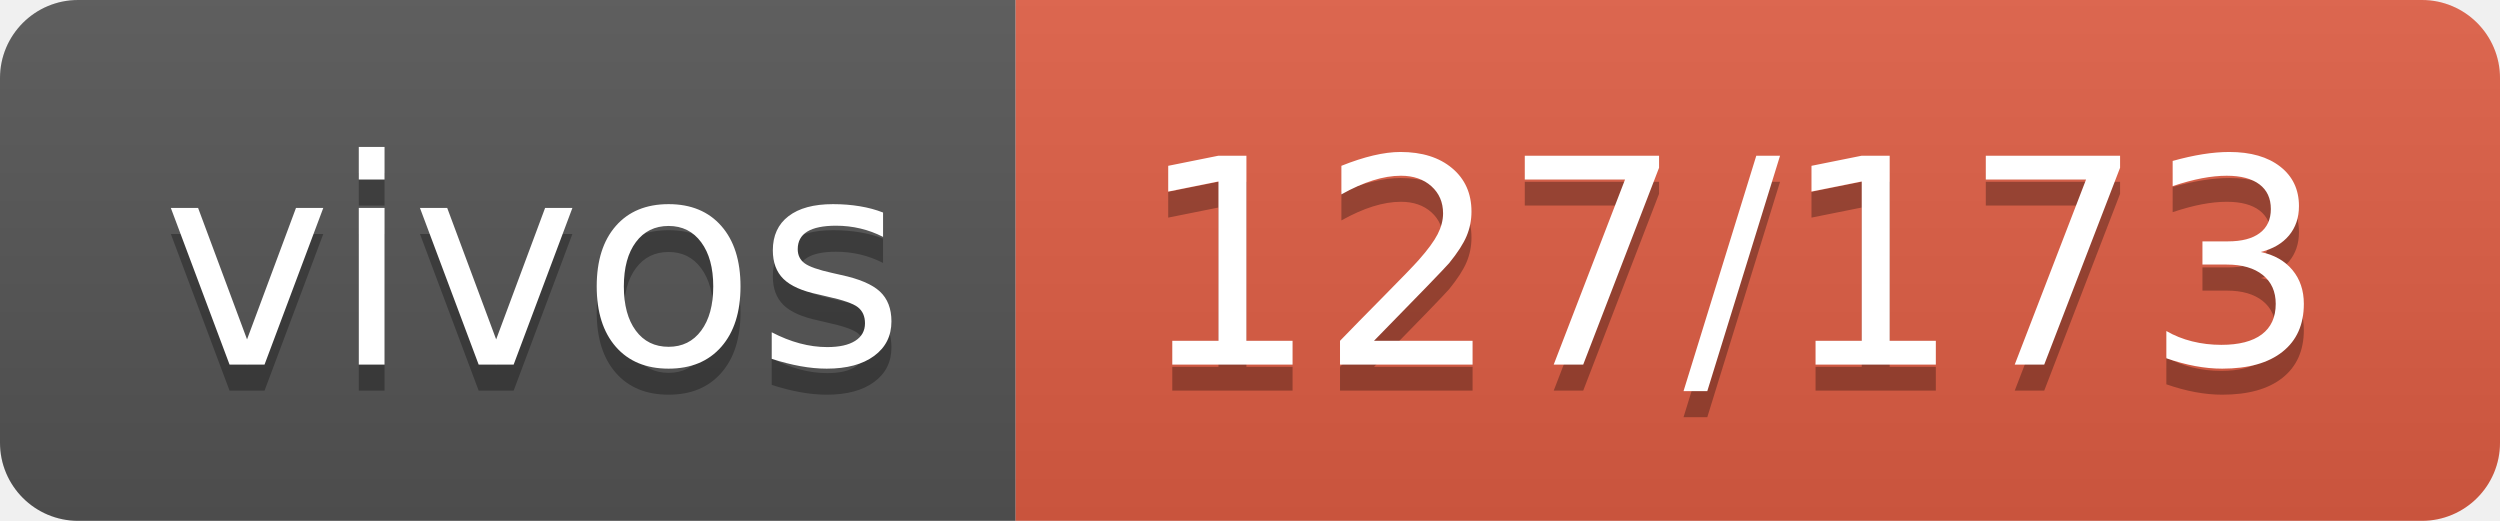
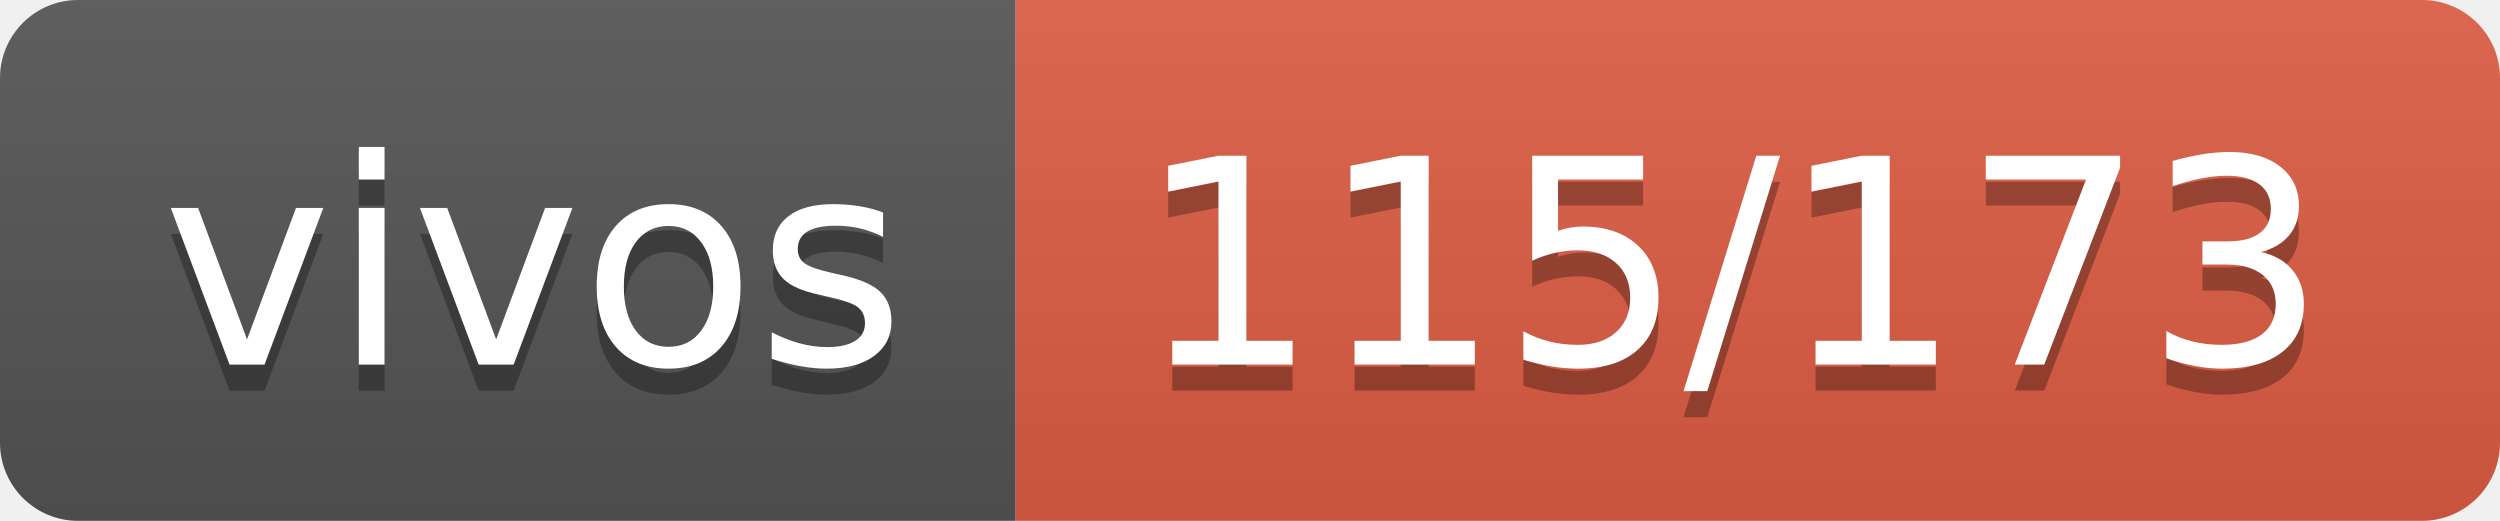
- <svg xmlns="http://www.w3.org/2000/svg" width="96" height="20" role="img" aria-label="vivos: 127/173">
+ <svg xmlns="http://www.w3.org/2000/svg" width="96" height="20" role="img" aria-label="vivos: 115/173">
  <linearGradient id="s" x2="0" y2="100%">
    <stop offset="0" stop-color="#bbb" stop-opacity=".1" />
    <stop offset="1" stop-opacity=".1" />
  </linearGradient>
  <clipPath id="r">
    <rect width="96" height="20" rx="3" fill="#fff" />
  </clipPath>
  <g clip-path="url(#r)">
    <rect width="39" height="20" fill="#555" />
    <rect x="39" width="57" height="20" fill="#e05d44" />
    <rect width="96" height="20" fill="url(#s)" />
  </g>
  <g fill="#fff" text-anchor="middle" font-family="Verdana,Geneva,DejaVu Sans,sans-serif" text-rendering="geometricPrecision" font-size="110">
    <text aria-hidden="true" x="205" y="150" fill="#010101" fill-opacity=".3" transform="scale(.1)" textLength="290">vivos</text>
    <text x="205" y="140" transform="scale(.1)" fill="#fff" textLength="290">vivos</text>
-     <text aria-hidden="true" x="665" y="150" fill="#010101" fill-opacity=".3" transform="scale(.1)" textLength="470">127/173</text>
-     <text x="665" y="140" transform="scale(.1)" fill="#fff" textLength="470">127/173</text>
+     <text aria-hidden="true" x="665" y="150" fill="#010101" fill-opacity=".3" transform="scale(.1)" textLength="470">115/173</text>
+     <text x="665" y="140" transform="scale(.1)" fill="#fff" textLength="470">115/173</text>
  </g>
</svg>
